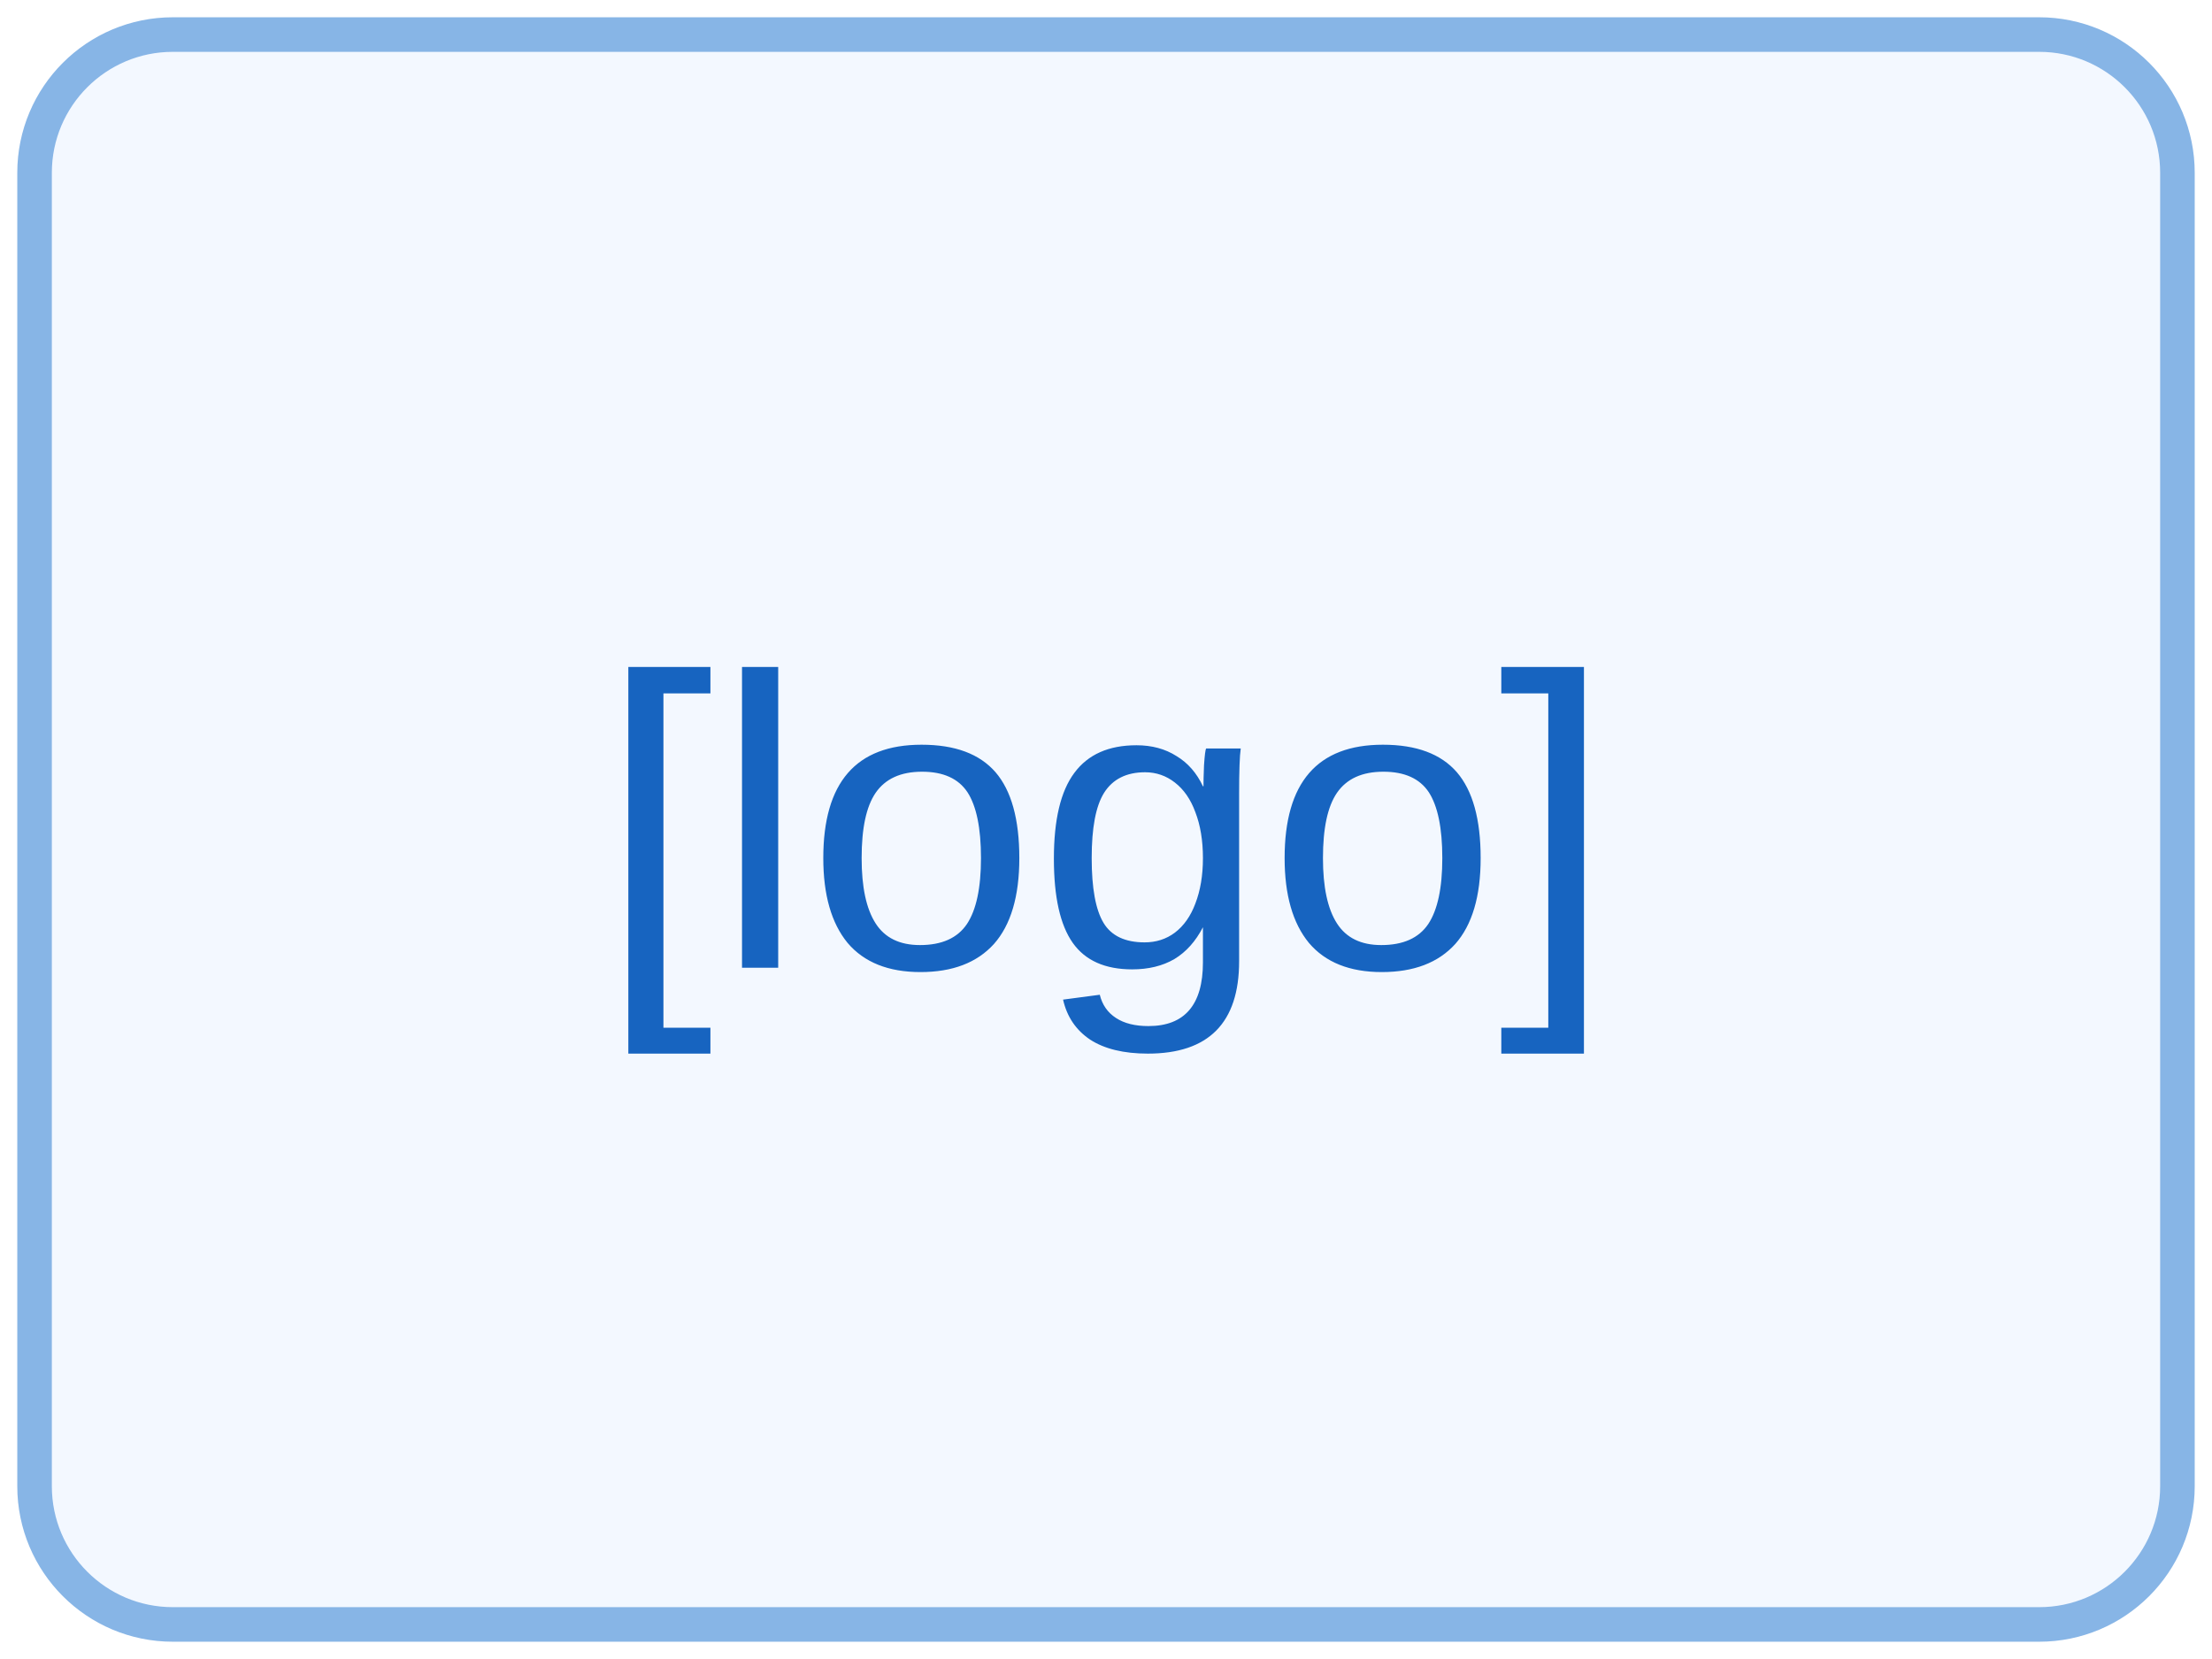
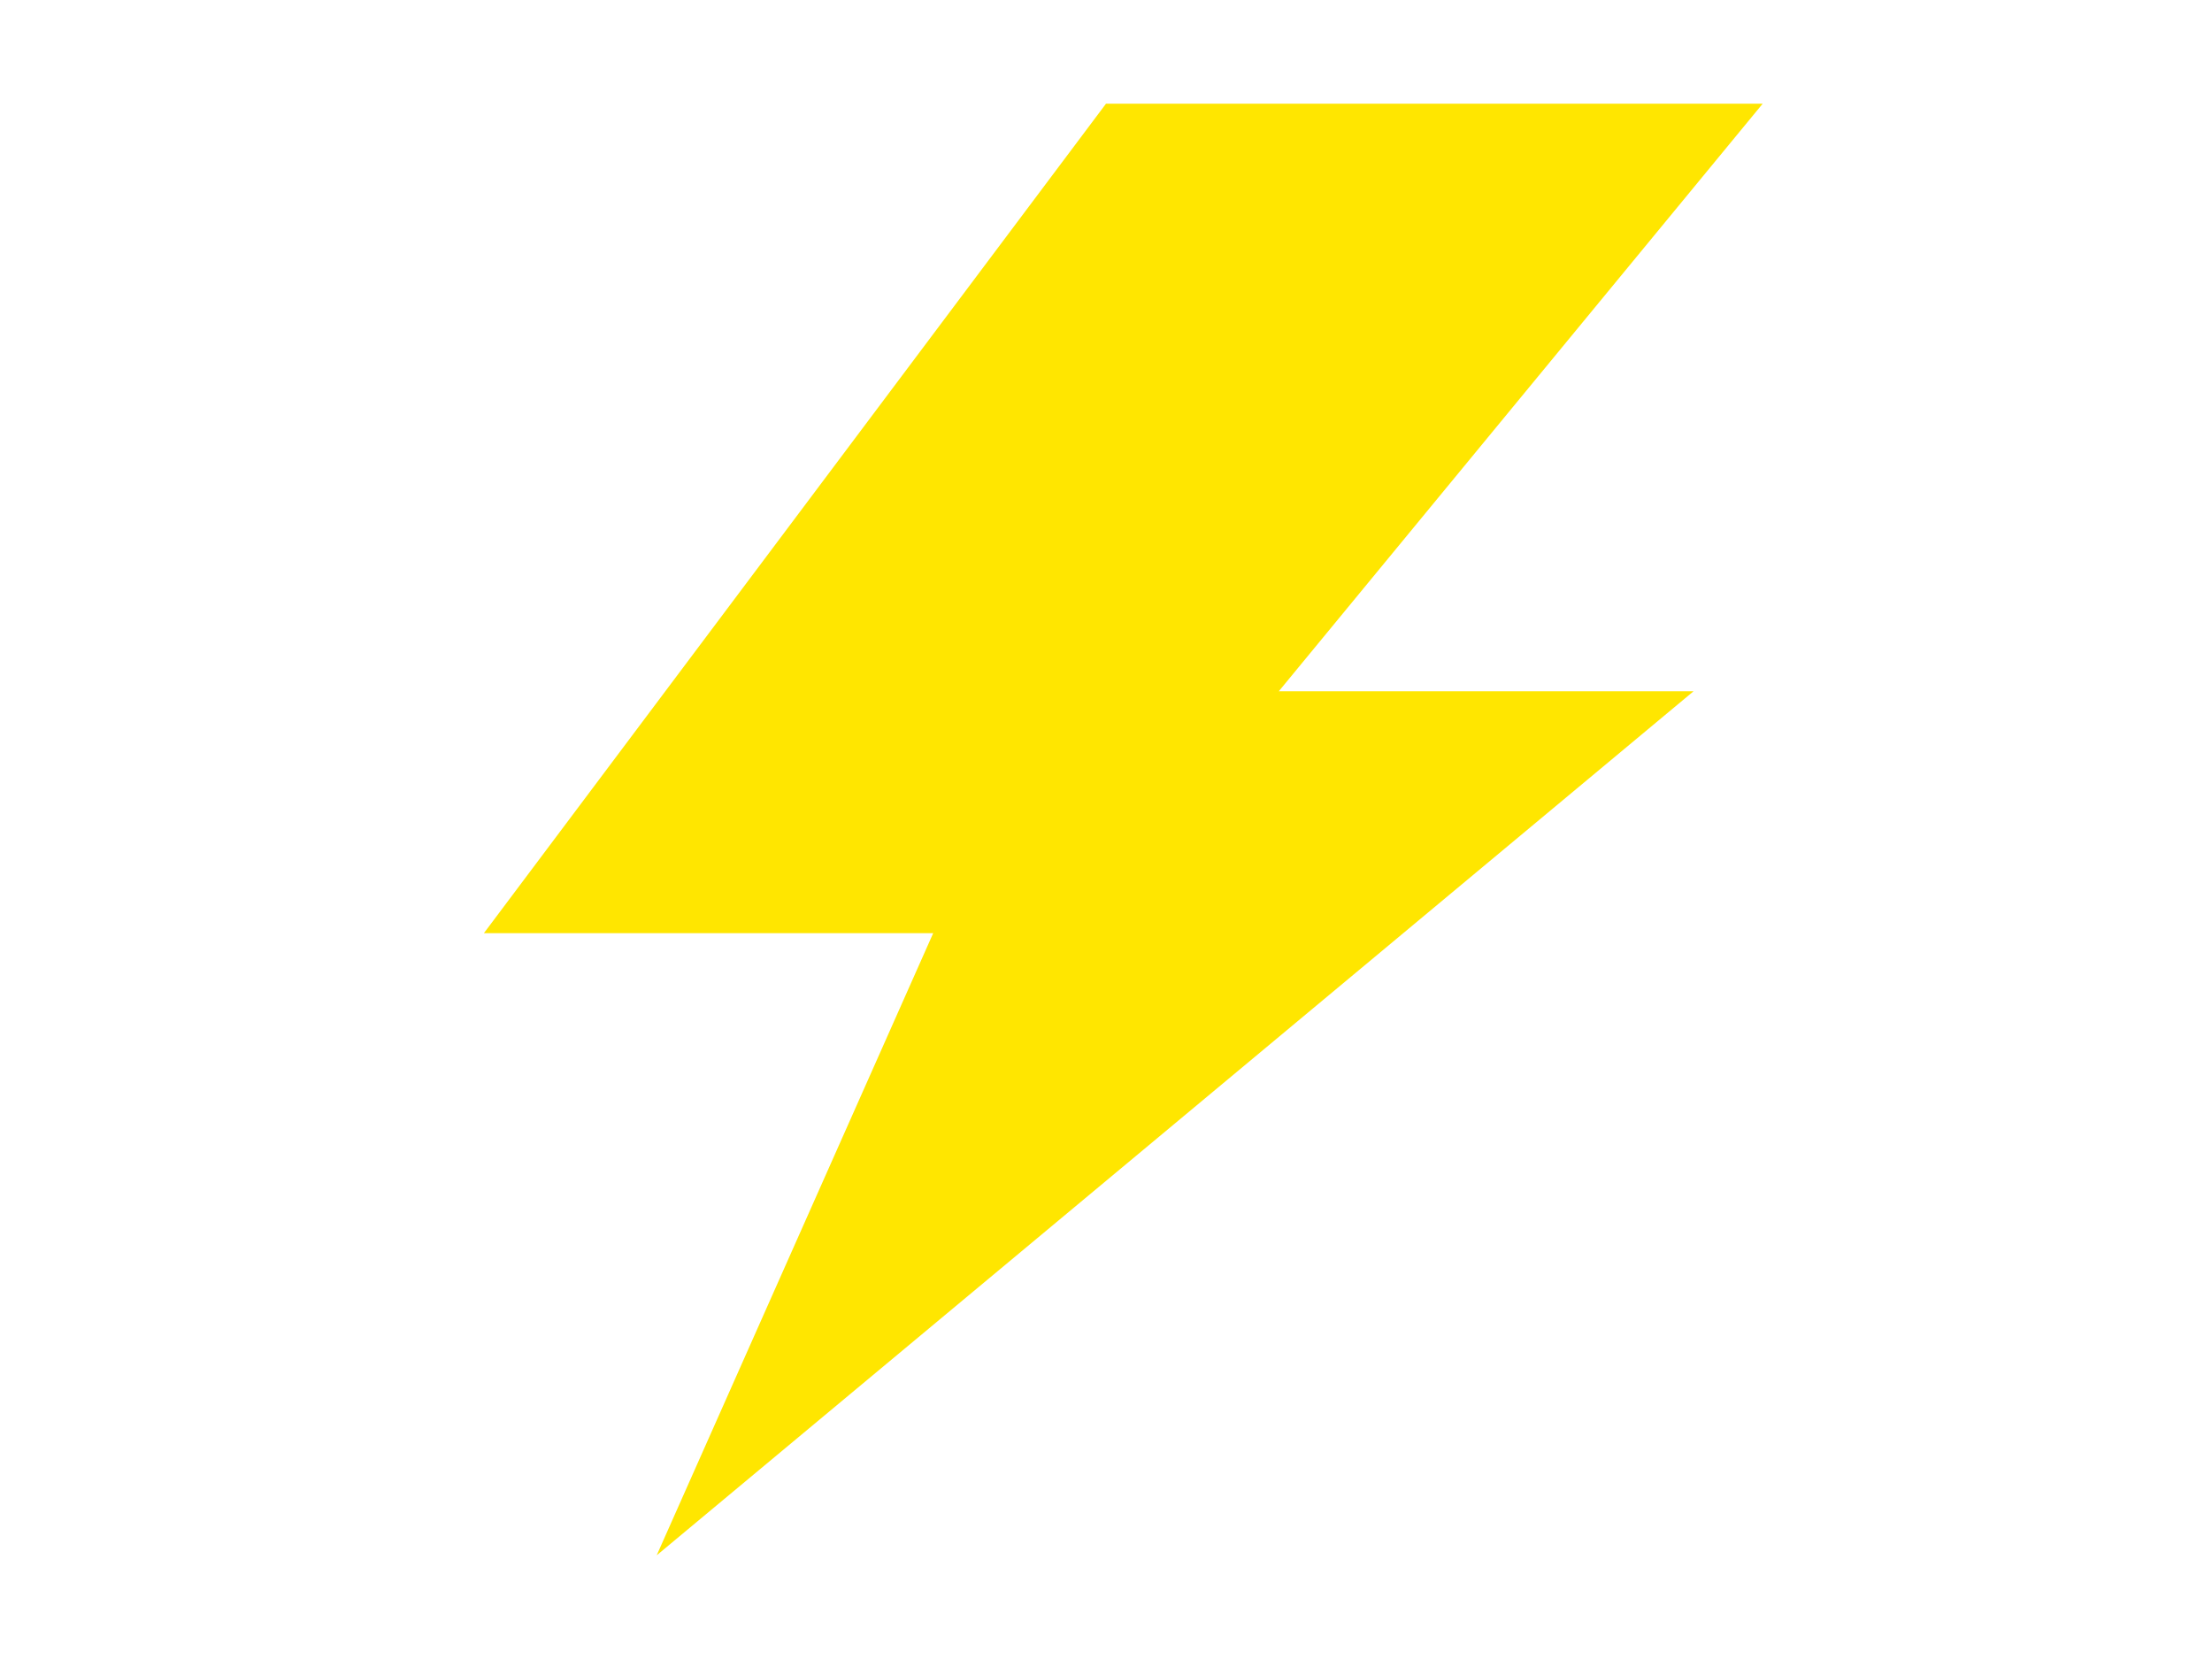
<svg xmlns="http://www.w3.org/2000/svg" width="64" height="48" viewBox="0 0 64 48">
-   <rect x="1" y="1" width="62" height="46" rx="4" fill="#f3f8ff" stroke="#87b5e6" />
-   <text x="32" y="28" text-anchor="middle" font-family="Arial, sans-serif" font-size="12" fill="#1764c0">[logo]</text>
+   <path fill="#ffe600" d="M32 3H51L37 20H49L19 45L27 27H14Z" />
</svg>
